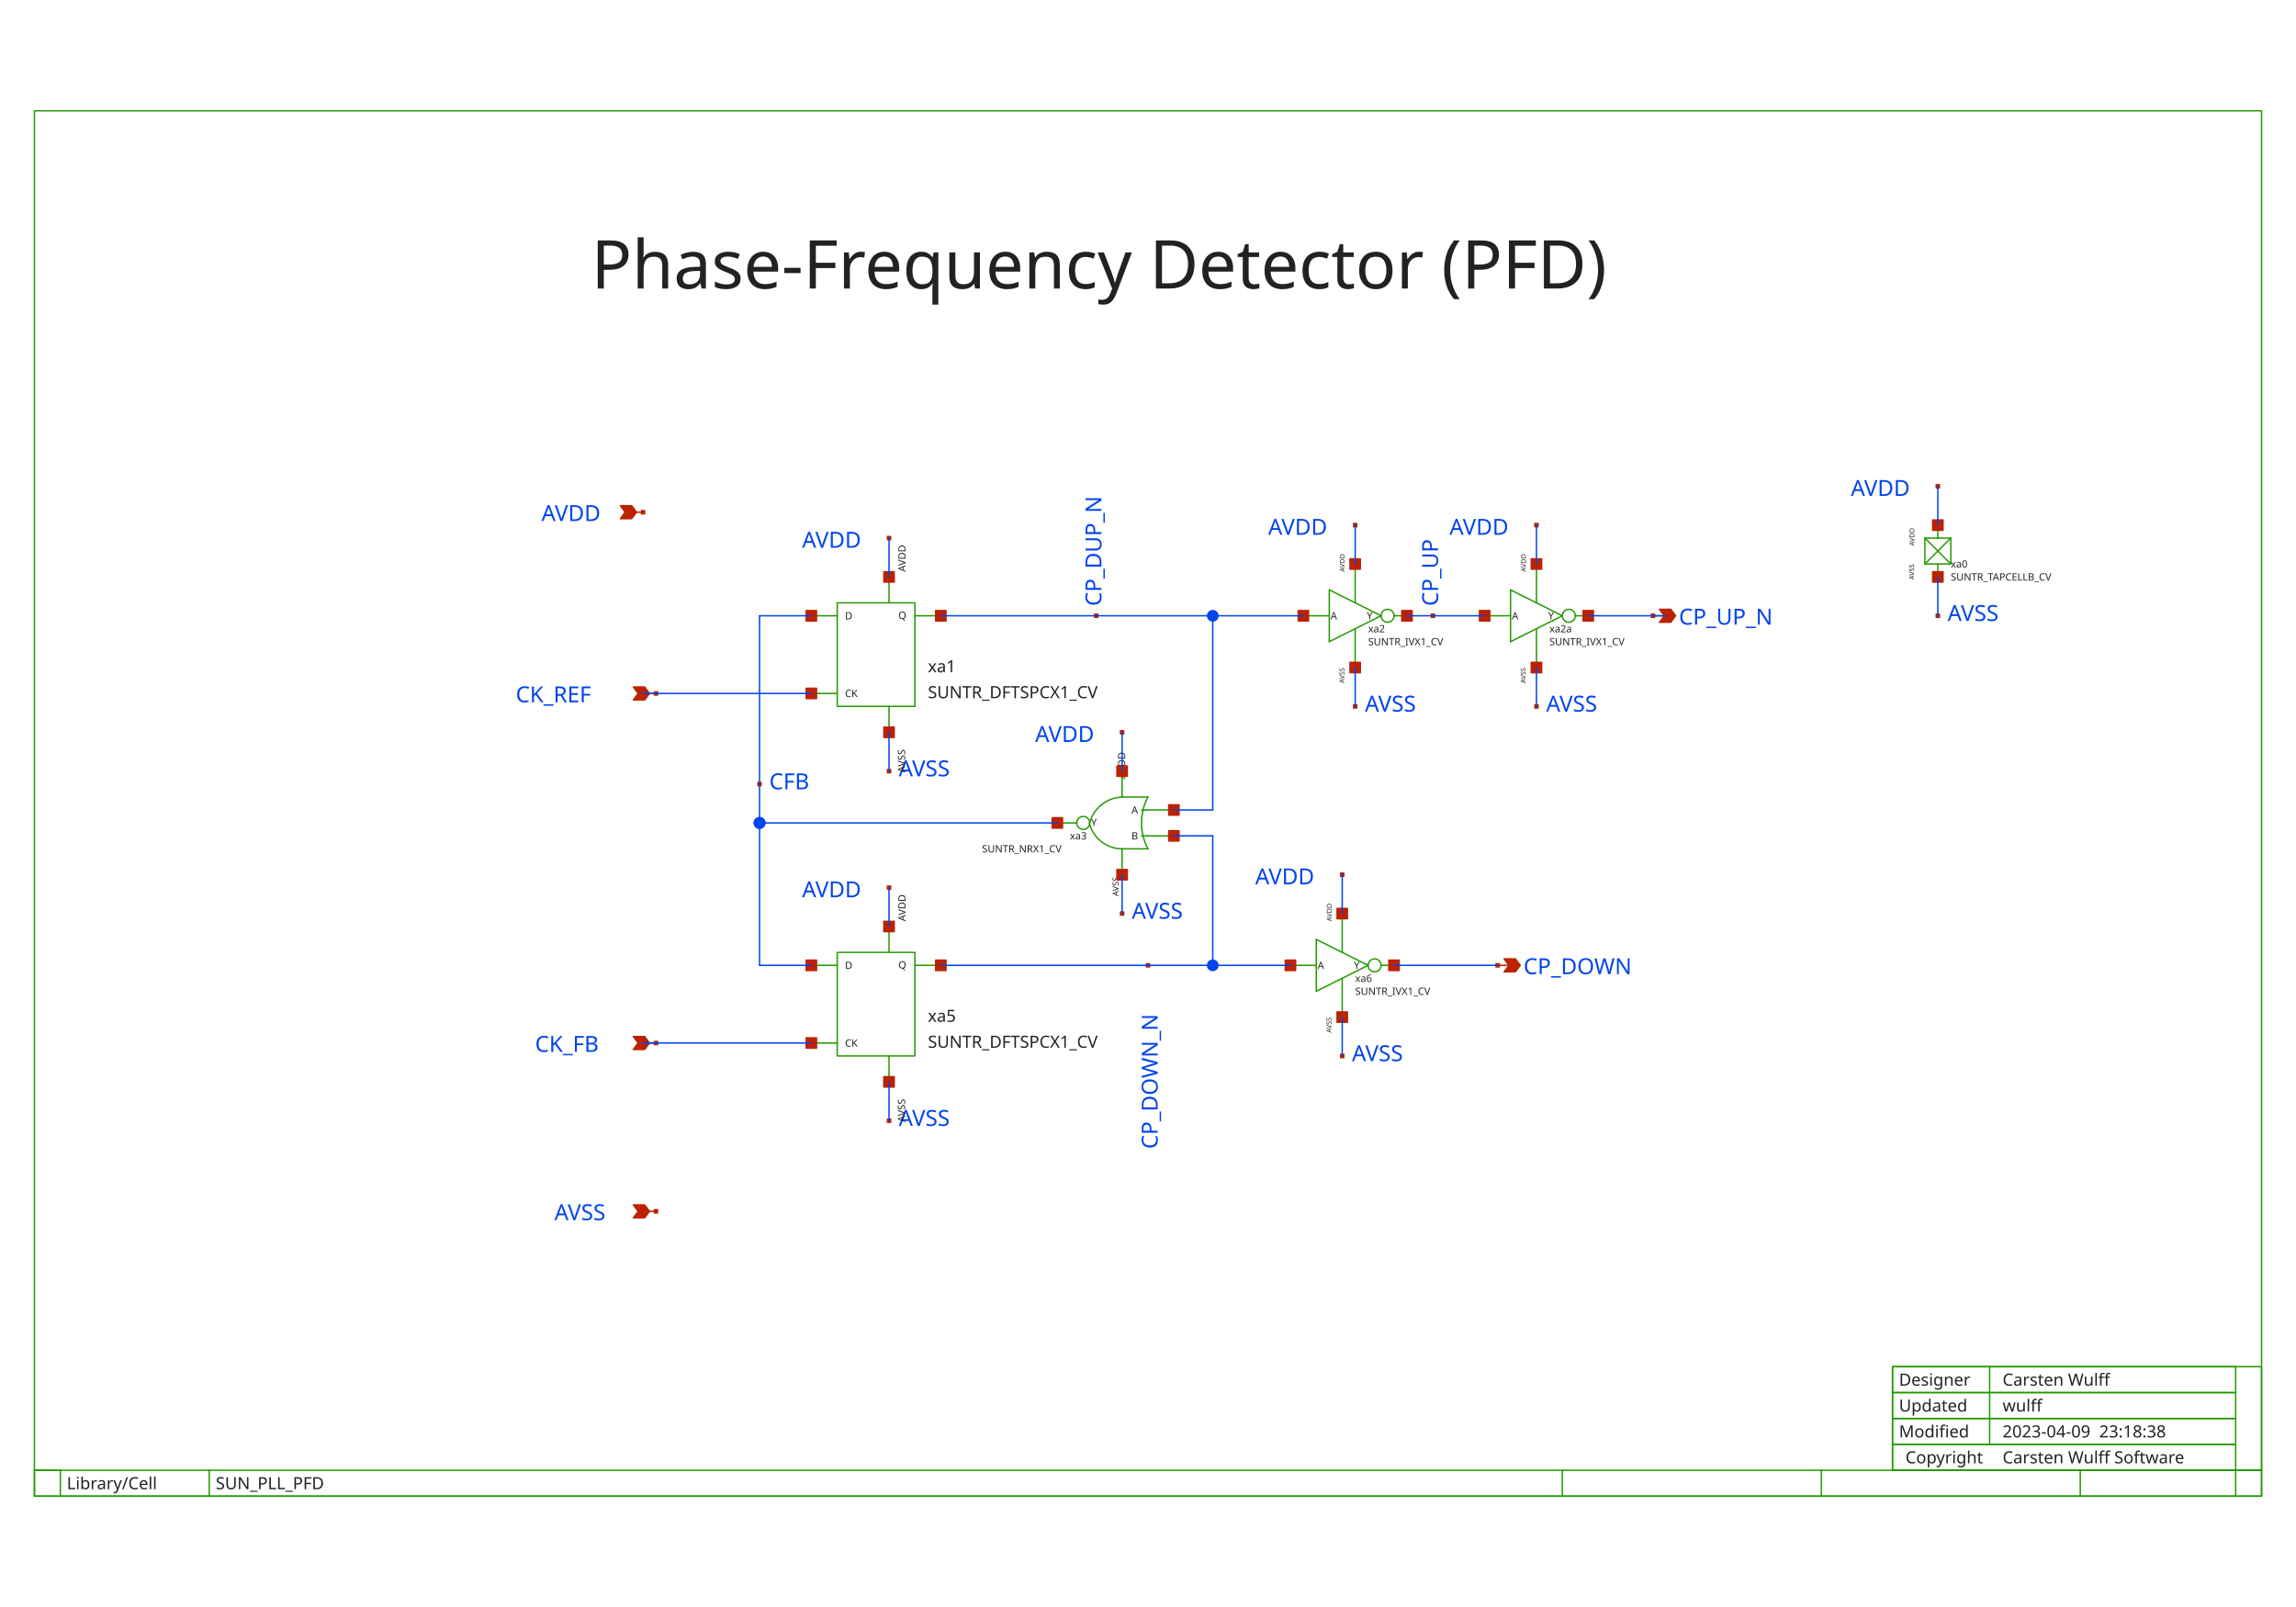
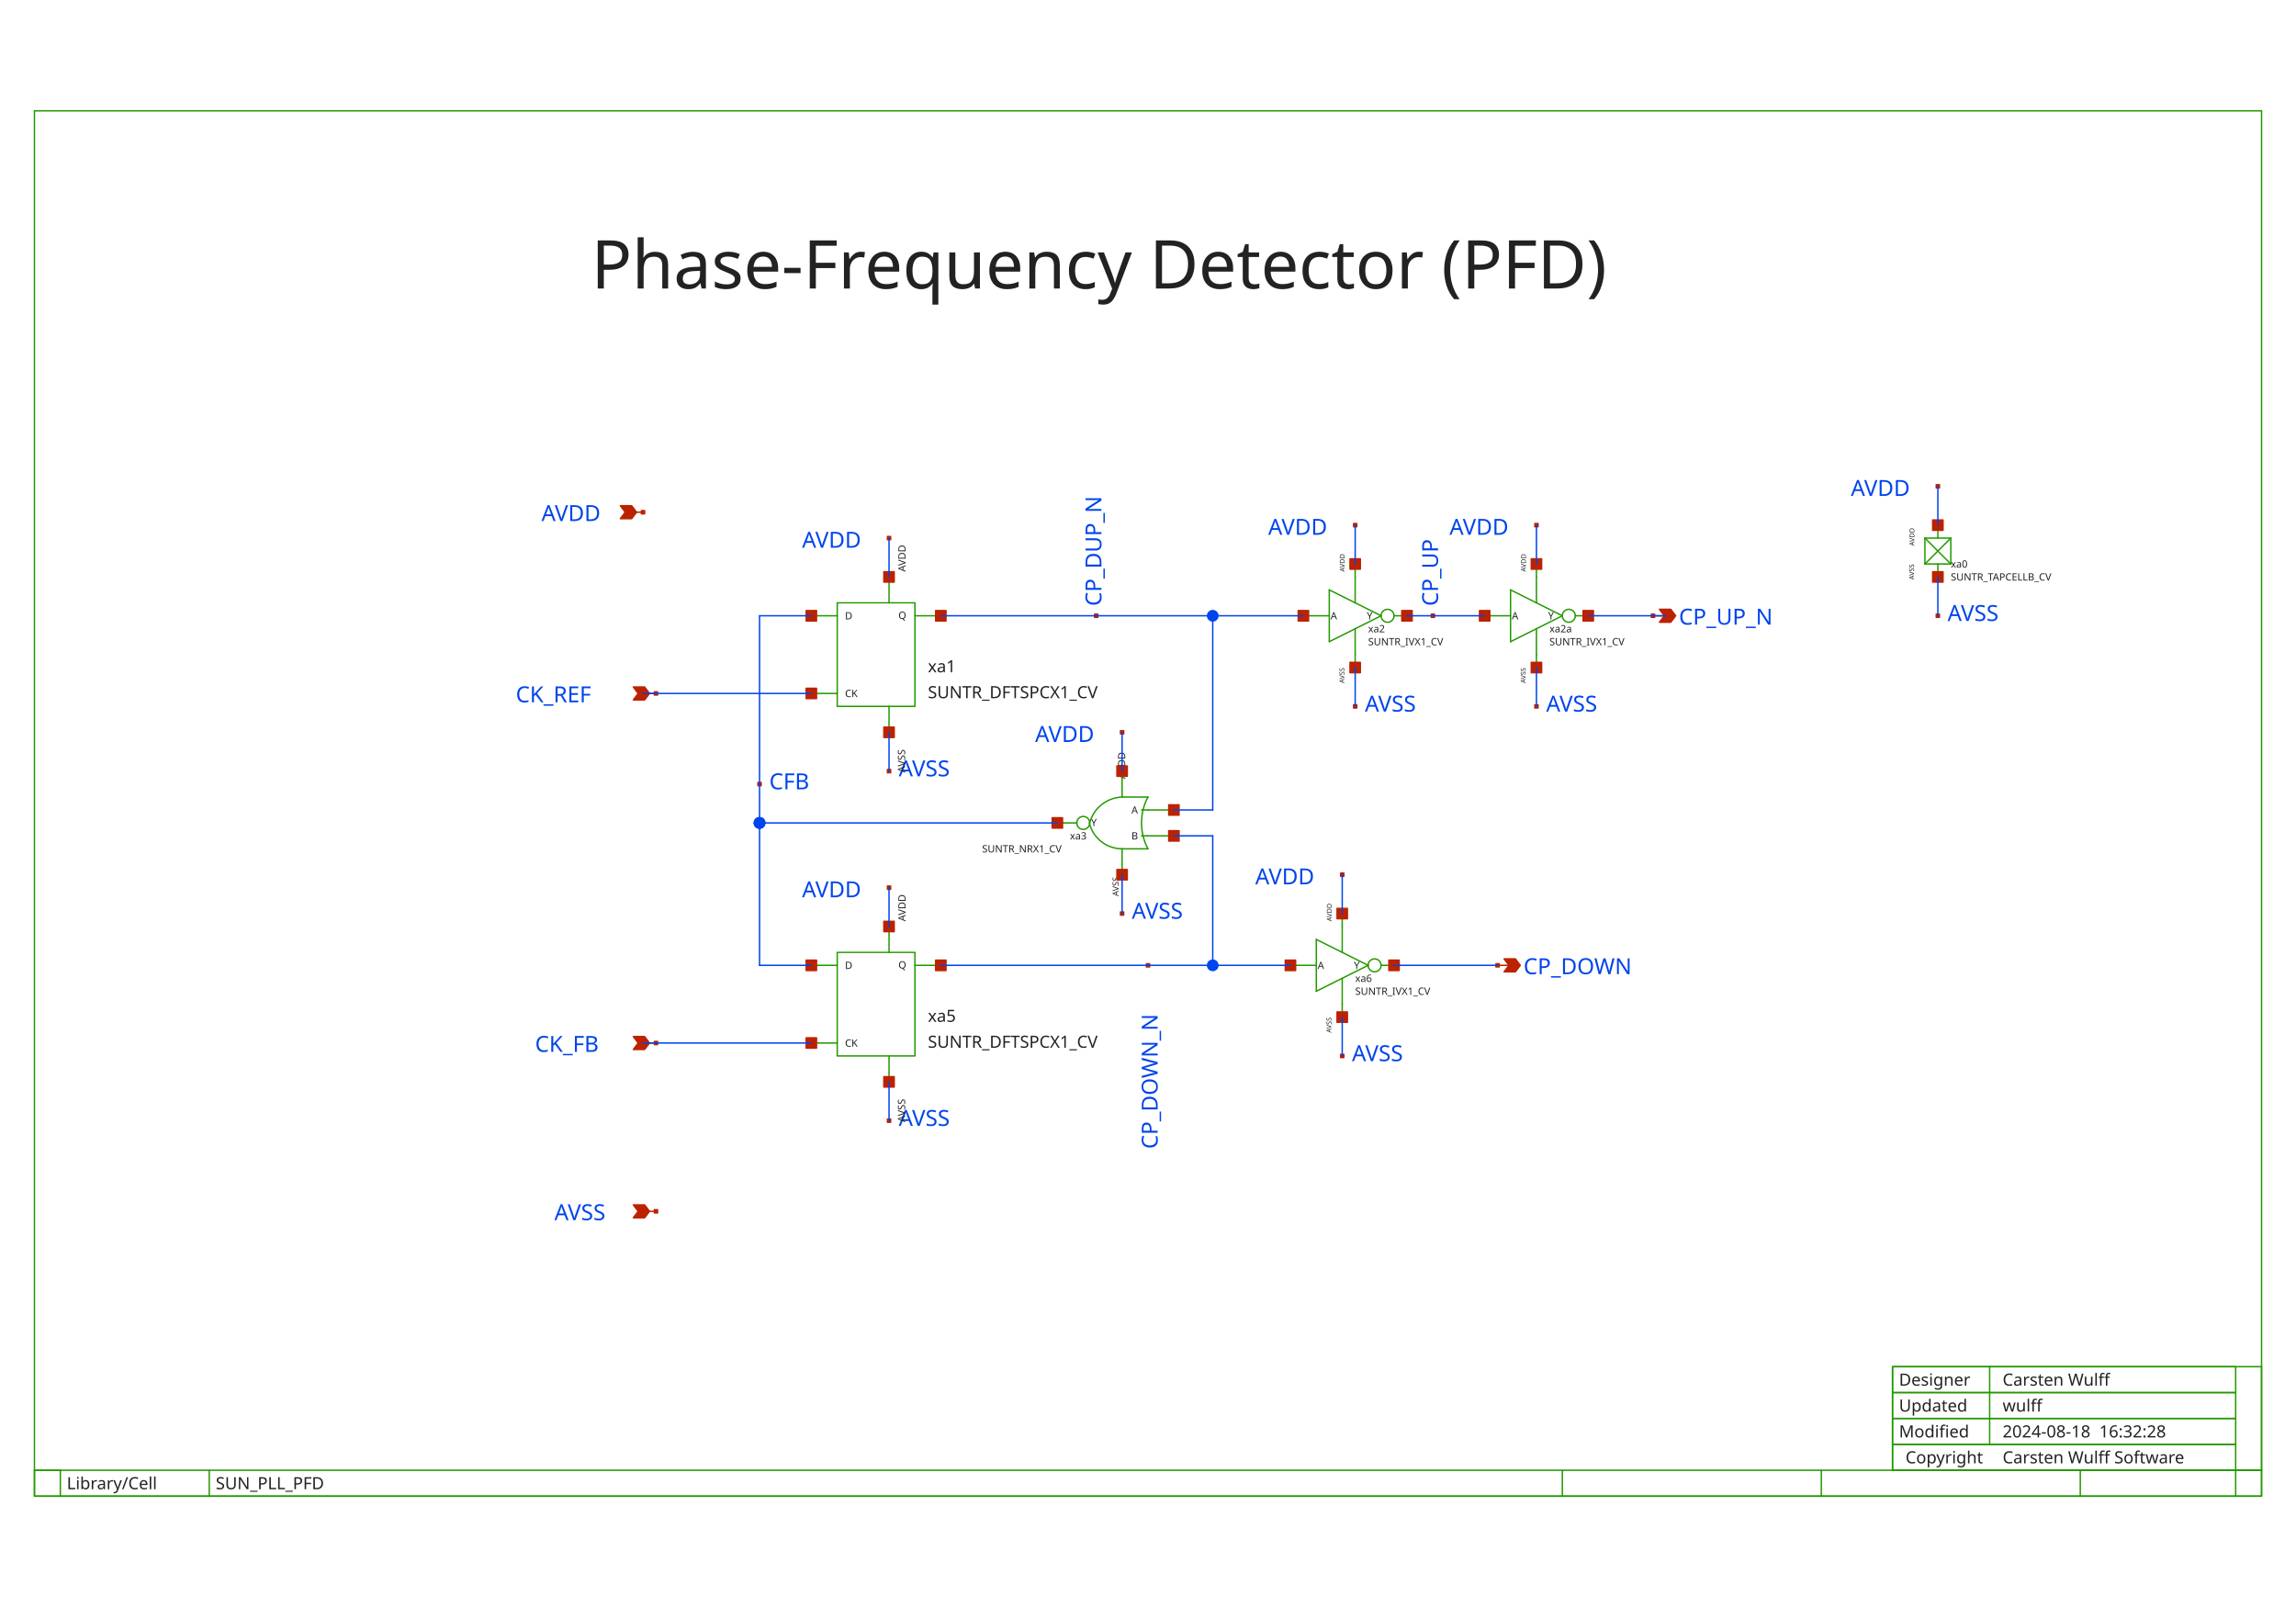
<svg xmlns="http://www.w3.org/2000/svg" width="1000" height="700" version="1.1">
  <style type="text/css">
.l0{
 fill: #ffffff;
  stroke: #ffffff;
  stroke-linecap:round;
  stroke-linejoin:round;
  stroke-width: 0.609;
}
.l1{
 fill: #0044ee;
  stroke: #0044ee;
  stroke-linecap:round;
  stroke-linejoin:round;
  stroke-width: 0.609;
}
.l2{
  fill: none;
  stroke: #aaaaaa;
  stroke-linecap:round;
  stroke-linejoin:round;
  stroke-width: 0.609;
}
.l3{
 fill: #222222; fill-opacity: 0.5;
  stroke: #222222;
  stroke-linecap:round;
  stroke-linejoin:round;
  stroke-width: 0.609;
}
.l4{
 fill: #229900;
  stroke: #229900;
  stroke-linecap:round;
  stroke-linejoin:round;
  stroke-width: 0.609;
}
.l5{
 fill: #bb2200;
  stroke: #bb2200;
  stroke-linecap:round;
  stroke-linejoin:round;
  stroke-width: 0.609;
}
.l6{
 fill: #00ccee; fill-opacity: 0.5;
  stroke: #00ccee;
  stroke-linecap:round;
  stroke-linejoin:round;
  stroke-width: 0.609;
}
.l7{
 fill: #ff0000; fill-opacity: 0.5;
  stroke: #ff0000;
  stroke-linecap:round;
  stroke-linejoin:round;
  stroke-width: 0.609;
}
.l8{
 fill: #888800; fill-opacity: 0.5;
  stroke: #888800;
  stroke-linecap:round;
  stroke-linejoin:round;
  stroke-width: 0.609;
}
.l9{
 fill: #00aaaa; fill-opacity: 0.5;
  stroke: #00aaaa;
  stroke-linecap:round;
  stroke-linejoin:round;
  stroke-width: 0.609;
}
.l10{
 fill: #880088;
  stroke: #880088;
  stroke-linecap:round;
  stroke-linejoin:round;
  stroke-width: 0.609;
}
.l11{
 fill: #00ff00; fill-opacity: 0.5;
  stroke: #00ff00;
  stroke-linecap:round;
  stroke-linejoin:round;
  stroke-width: 0.609;
}
.l12{
 fill: #0000cc; fill-opacity: 0.5;
  stroke: #0000cc;
  stroke-linecap:round;
  stroke-linejoin:round;
  stroke-width: 0.609;
}
.l13{
 fill: #666600; fill-opacity: 0.5;
  stroke: #666600;
  stroke-linecap:round;
  stroke-linejoin:round;
  stroke-width: 0.609;
}
.l14{
  fill: none;
  stroke: #557755;
  stroke-linecap:round;
  stroke-linejoin:round;
  stroke-width: 0.609;
}
.l15{
 fill: #aa2222; fill-opacity: 0.5;
  stroke: #aa2222;
  stroke-linecap:round;
  stroke-linejoin:round;
  stroke-width: 0.609;
}
.l16{
 fill: #7ccc40; fill-opacity: 0.5;
  stroke: #7ccc40;
  stroke-linecap:round;
  stroke-linejoin:round;
  stroke-width: 0.609;
}
.l17{
  fill: none;
  stroke: #00ffcc;
  stroke-linecap:round;
  stroke-linejoin:round;
  stroke-width: 0.609;
}
.l18{
 fill: #ce0097; fill-opacity: 0.5;
  stroke: #ce0097;
  stroke-linecap:round;
  stroke-linejoin:round;
  stroke-width: 0.609;
}
.l19{
  fill: none;
  stroke: #d2d46b;
  stroke-linecap:round;
  stroke-linejoin:round;
  stroke-width: 0.609;
}
.l20{
  fill: none;
  stroke: #ef6158;
  stroke-linecap:round;
  stroke-linejoin:round;
  stroke-width: 0.609;
}
.l21{
  fill: none;
  stroke: #fdb200;
  stroke-linecap:round;
  stroke-linejoin:round;
  stroke-width: 0.609;
}
text {font-family: Sans-Serif;}
</style>
  <rect class="l0" x="0" y="0" width="1000" height="700" />
  <text fill="#222222" xml:space="preserve" font-size="29.326" transform="translate(257.5, 125.668)">Phase-Frequency Detector (PFD)</text>
  <text fill="#0044ee" xml:space="preserve" font-size="9.677" transform="translate(349.32, 390.862)">AVDD</text>
  <text fill="#0044ee" xml:space="preserve" font-size="9.677" transform="translate(546.703, 385.222)">AVDD</text>
  <text fill="#0044ee" xml:space="preserve" font-size="9.677" transform="translate(552.343, 232.955)">AVDD</text>
  <text fill="#0044ee" xml:space="preserve" font-size="9.677" transform="translate(349.32, 238.595)">AVDD</text>
  <text fill="#0044ee" xml:space="preserve" font-size="9.677" transform="translate(450.831, 323.188)">AVDD</text>
  <text fill="#0044ee" xml:space="preserve" font-size="9.677" transform="translate(492.951, 400.205)">AVSS</text>
  <text fill="#0044ee" xml:space="preserve" font-size="9.677" transform="translate(588.823, 462.24)">AVSS</text>
  <text fill="#0044ee" xml:space="preserve" font-size="9.677" transform="translate(391.439, 490.438)">AVSS</text>
  <text fill="#0044ee" xml:space="preserve" font-size="9.677" transform="translate(235.824, 226.963)">AVDD</text>
  <text fill="#0044ee" xml:space="preserve" font-size="9.677" transform="translate(731.221, 272.079)">CP_UP_N</text>
  <text fill="#0044ee" xml:space="preserve" font-size="9.677" transform="translate(224.634, 305.916)">CK_REF</text>
  <text fill="#0044ee" xml:space="preserve" font-size="9.677" transform="translate(663.547, 424.347)">CP_DOWN</text>
  <text fill="#0044ee" xml:space="preserve" font-size="9.677" transform="translate(233.049, 458.184)">CK_FB</text>
  <text fill="#0044ee" xml:space="preserve" font-size="9.677" transform="translate(241.464, 531.498)">AVSS</text>
  <text fill="#0044ee" xml:space="preserve" font-size="9.677" transform="translate(594.462, 309.973)">AVSS</text>
  <text fill="#0044ee" xml:space="preserve" font-size="9.677" transform="translate(391.439, 338.17)">AVSS</text>
  <text fill="#0044ee" xml:space="preserve" font-size="9.677" transform="translate(479.711, 263.997) rotate(270)">CP_DUP_N</text>
  <text fill="#0044ee" xml:space="preserve" font-size="9.677" transform="translate(504.205, 500.459) rotate(270)">CP_DOWN_N</text>
  <text fill="#0044ee" xml:space="preserve" font-size="9.677" transform="translate(335.044, 343.81)">CFB</text>
  <text fill="#0044ee" xml:space="preserve" font-size="9.677" transform="translate(806.122, 216.036)">AVDD</text>
  <text fill="#0044ee" xml:space="preserve" font-size="9.677" transform="translate(848.241, 270.496)">AVSS</text>
  <text fill="#0044ee" xml:space="preserve" font-size="9.677" transform="translate(631.296, 232.955)">AVDD</text>
  <text fill="#0044ee" xml:space="preserve" font-size="9.677" transform="translate(673.416, 309.973)">AVSS</text>
  <text fill="#0044ee" xml:space="preserve" font-size="9.677" transform="translate(626.339, 263.997) rotate(270)">CP_UP</text>
  <text fill="#222222" xml:space="preserve" font-size="4.399" transform="translate(490.089, 339.285) rotate(270)">AVDD</text>
  <text fill="#222222" xml:space="preserve" font-size="4.399" transform="translate(492.791, 354.395)">A</text>
  <text fill="#222222" xml:space="preserve" font-size="3.666" transform="translate(487.213, 390.384) rotate(270)">AVSS</text>
  <text fill="#222222" xml:space="preserve" font-size="4.399" transform="translate(492.791, 365.674)">B</text>
  <text fill="#222222" xml:space="preserve" font-size="4.399" transform="translate(475.186, 359.827)">Y</text>
  <text fill="#222222" xml:space="preserve" font-size="4.399" transform="translate(427.717, 371.313)">SUNTR_NRX1_CV</text>
  <text fill="#222222" xml:space="preserve" font-size="4.399" transform="translate(465.967, 365.674)">xa3</text>
  <text fill="#222222" xml:space="preserve" font-size="4.399" transform="translate(595.308, 269.802)">Y</text>
  <text fill="#222222" xml:space="preserve" font-size="4.399" transform="translate(579.517, 269.802)">A</text>
  <text fill="#222222" xml:space="preserve" font-size="2.933" transform="translate(585.643, 249.052) rotate(270)">AVDD</text>
  <text fill="#222222" xml:space="preserve" font-size="2.933" transform="translate(585.505, 297.601) rotate(270)">AVSS</text>
  <text fill="#222222" xml:space="preserve" font-size="4.399" transform="translate(595.872, 281.081)">SUNTR_IVX1_CV</text>
  <text fill="#222222" xml:space="preserve" font-size="4.399" transform="translate(595.872, 275.441)">xa2</text>
  <text fill="#222222" xml:space="preserve" font-size="4.399" transform="translate(589.669, 422.069)">Y</text>
  <text fill="#222222" xml:space="preserve" font-size="4.399" transform="translate(573.878, 422.069)">A</text>
  <text fill="#222222" xml:space="preserve" font-size="2.933" transform="translate(580.003, 401.32) rotate(270)">AVDD</text>
  <text fill="#222222" xml:space="preserve" font-size="2.933" transform="translate(579.866, 449.869) rotate(270)">AVSS</text>
  <text fill="#222222" xml:space="preserve" font-size="4.399" transform="translate(590.233, 433.348)">SUNTR_IVX1_CV</text>
  <text fill="#222222" xml:space="preserve" font-size="4.399" transform="translate(590.233, 427.709)">xa6</text>
  <text fill="#222222" xml:space="preserve" font-size="7.331" transform="translate(827.093, 614.863)">Updated</text>
  <text fill="#222222" xml:space="preserve" font-size="7.331" transform="translate(29.0988, 648.7)">Library/Cell</text>
  <text fill="#222222" xml:space="preserve" font-size="7.331" transform="translate(827.093, 603.584)">Designer</text>
  <text fill="#222222" xml:space="preserve" font-size="7.331" transform="translate(827.093, 626.142)">Modified</text>
  <text fill="#222222" xml:space="preserve" font-size="7.331" transform="translate(829.913, 637.421)">Copyright</text>
  <text fill="#222222" xml:space="preserve" font-size="7.331" transform="translate(872.209, 614.863)">wulff</text>
-   <text fill="#222222" xml:space="preserve" font-size="7.331" transform="translate(872.209, 626.142)">2023-04-09  23:18:38</text>
+   <text fill="#222222" xml:space="preserve" font-size="7.331" transform="translate(872.209, 626.142)">2024-08-18  16:32:28</text>
  <text fill="#222222" xml:space="preserve" font-size="7.331" transform="translate(872.209, 637.421)">Carsten Wulff Software</text>
  <text fill="#222222" xml:space="preserve" font-size="7.331" transform="translate(93.9535, 648.7)">SUN_PLL_PFD</text>
  <text fill="#222222" xml:space="preserve" font-size="7.331" transform="translate(872.209, 603.584)">Carsten Wulff</text>
  <text fill="#222222" xml:space="preserve" font-size="4.399" transform="translate(394.217, 336.538) rotate(270)">AVSS</text>
  <text fill="#222222" xml:space="preserve" font-size="4.399" transform="translate(394.424, 249.052) rotate(270)">AVDD</text>
  <text fill="#222222" xml:space="preserve" font-size="4.399" transform="translate(391.28, 269.595)">Q</text>
  <text fill="#222222" xml:space="preserve" font-size="4.399" transform="translate(368.035, 303.639)">CK</text>
  <text fill="#222222" xml:space="preserve" font-size="4.399" transform="translate(368.035, 269.802)">D</text>
  <text fill="#222222" xml:space="preserve" font-size="7.331" transform="translate(404.128, 304.125)">SUNTR_DFTSPCX1_CV</text>
  <text fill="#222222" xml:space="preserve" font-size="7.331" transform="translate(404.128, 292.846)">xa1</text>
  <text fill="#222222" xml:space="preserve" font-size="4.399" transform="translate(394.217, 488.806) rotate(270)">AVSS</text>
  <text fill="#222222" xml:space="preserve" font-size="4.399" transform="translate(394.424, 401.32) rotate(270)">AVDD</text>
  <text fill="#222222" xml:space="preserve" font-size="4.399" transform="translate(391.28, 421.862)">Q</text>
  <text fill="#222222" xml:space="preserve" font-size="4.399" transform="translate(368.035, 455.906)">CK</text>
  <text fill="#222222" xml:space="preserve" font-size="4.399" transform="translate(368.035, 422.069)">D</text>
  <text fill="#222222" xml:space="preserve" font-size="7.331" transform="translate(404.128, 456.392)">SUNTR_DFTSPCX1_CV</text>
  <text fill="#222222" xml:space="preserve" font-size="7.331" transform="translate(404.128, 445.113)">xa5</text>
  <text fill="#222222" xml:space="preserve" font-size="4.399" transform="translate(849.651, 247.243)">xa0</text>
  <text fill="#222222" xml:space="preserve" font-size="4.399" transform="translate(849.651, 252.883)">SUNTR_TAPCELLB_CV</text>
  <text fill="#222222" xml:space="preserve" font-size="2.933" transform="translate(833.782, 237.773) rotate(270)">AVDD</text>
  <text fill="#222222" xml:space="preserve" font-size="2.933" transform="translate(833.645, 252.485) rotate(270)">AVSS</text>
  <text fill="#222222" xml:space="preserve" font-size="4.399" transform="translate(674.262, 269.802)">Y</text>
  <text fill="#222222" xml:space="preserve" font-size="4.399" transform="translate(658.471, 269.802)">A</text>
  <text fill="#222222" xml:space="preserve" font-size="2.933" transform="translate(664.596, 249.052) rotate(270)">AVDD</text>
  <text fill="#222222" xml:space="preserve" font-size="2.933" transform="translate(664.459, 297.601) rotate(270)">AVSS</text>
  <text fill="#222222" xml:space="preserve" font-size="4.399" transform="translate(674.826, 281.081)">SUNTR_IVX1_CV</text>
  <text fill="#222222" xml:space="preserve" font-size="4.399" transform="translate(674.826, 275.441)">xa2a</text>
  <path class="l4" d="M488.721 347.18L500 347.18" />
  <path class="l4" d="M500 364.099L511.279 364.099" />
  <path class="l4" d="M497.18 352.82L500 352.82" />
  <path class="l4" d="M497.18 364.099L500 364.099" />
  <path class="l4" d="M500 352.82L511.279 352.82" />
  <path class="l4" d="M488.721 335.901L488.721 347.18" />
  <path class="l4" d="M488.721 369.738L488.721 381.017" />
  <path class="l4" d="M488.721 369.738L500 369.738" />
  <path class="l4" d="M460.523 358.459L468.983 358.459" />
  <circle class="l4" cx="471.802" cy="358.459" r="2.82" style="fill:none;" />
  <path class="l4" style="fill:none;" d="M488.721 347.191 A15.227 15.227 0 0 0 474.582 358.448" />
  <path class="l4" style="fill:none;" d="M474.463 358.497 A14.663 14.663 0 0 0 488.721 369.738" />
  <path class="l4" style="fill:none;" d="M499.971 347.165 A24.25 24.25 0 0 0 499.971 369.754" />
  <path class="l4" d="M590.233 273.866L590.233 285.145" />
  <path class="l4" d="M590.233 245.669L590.233 251.308" />
  <path class="l4" d="M578.953 256.948L578.953 279.506" />
  <path class="l4" d="M578.953 279.506L601.512 268.227" />
  <path class="l4" d="M578.953 256.948L601.512 268.227" />
  <path class="l4" d="M607.151 268.227L612.791 268.227" />
  <path class="l4" d="M567.674 268.227L578.953 268.227" />
  <path class="l4" d="M590.233 251.308L590.233 262.587" />
  <path class="l4" d="M590.233 285.145L590.233 290.785" />
  <circle class="l4" cx="604.331" cy="268.227" r="2.82" style="fill:none;" />
  <path class="l4" d="M584.593 426.134L584.593 437.413" />
  <path class="l4" d="M584.593 397.936L584.593 403.576" />
  <path class="l4" d="M573.314 409.215L573.314 431.773" />
  <path class="l4" d="M573.314 431.773L595.872 420.494" />
  <path class="l4" d="M573.314 409.215L595.872 420.494" />
  <path class="l4" d="M601.512 420.494L607.151 420.494" />
  <path class="l4" d="M562.035 420.494L573.314 420.494" />
  <path class="l4" d="M584.593 403.576L584.593 414.855" />
  <path class="l4" d="M584.593 437.413L584.593 443.052" />
  <circle class="l4" cx="598.692" cy="420.494" r="2.82" style="fill:none;" />
  <path class="l4" d="M866.57 606.599L866.57 617.878" />
  <path class="l4" d="M793.256 640.436L793.256 651.715" />
  <path class="l4" d="M906.047 640.436L906.047 651.715" />
  <path class="l4" d="M680.465 640.436L680.465 651.715" />
  <path class="l4" d="M91.134 640.436L91.134 651.715" />
  <path class="l4" d="M15 640.436L26.279 640.436" />
  <path class="l4" d="M26.279 640.436L26.279 651.715" />
  <path class="l4" d="M973.721 640.436L985 640.436" />
  <path class="l4" d="M973.721 640.436L973.721 651.715" />
  <path class="l4" d="M866.57 595.32L866.57 606.599" />
  <path class="l4" d="M866.57 617.878L866.57 629.157" />
  <path class="l4" style="fill:none;" d="M824.273 640.436L985 640.436L985 595.32L824.273 595.32L824.273 640.436" />
  <path class="l4" style="fill:none;" d="M15 651.715L985 651.715L985 48.285L15 48.285L15 651.715" />
  <path class="l4" style="fill:none;" d="M824.273 606.599L973.721 606.599L973.721 595.32L824.273 595.32L824.273 606.599" />
  <path class="l4" style="fill:none;" d="M15 651.715L985 651.715L985 640.436L15 640.436L15 651.715" />
  <path class="l4" style="fill:none;" d="M824.273 640.436L973.721 640.436L973.721 629.157L824.273 629.157L824.273 640.436" />
  <path class="l4" style="fill:none;" d="M824.273 629.157L973.721 629.157L973.721 617.878L824.273 617.878L824.273 629.157" />
  <path class="l4" style="fill:none;" d="M824.273 617.878L973.721 617.878L973.721 606.599L824.273 606.599L824.273 617.878" />
  <path class="l4" d="M387.209 251.308L387.209 262.587" />
  <path class="l4" d="M398.488 268.227L409.767 268.227" />
  <path class="l4" d="M353.372 268.227L364.651 268.227" />
  <path class="l4" d="M353.372 302.064L364.651 302.064" />
  <path class="l4" d="M387.209 307.703L387.209 318.983" />
  <path class="l4" style="fill:none;" d="M364.651 307.703L398.488 307.703L398.488 262.587L364.651 262.587L364.651 307.703" />
  <path class="l4" d="M387.209 403.576L387.209 414.855" />
  <path class="l4" d="M398.488 420.494L409.767 420.494" />
  <path class="l4" d="M353.372 420.494L364.651 420.494" />
  <path class="l4" d="M353.372 454.331L364.651 454.331" />
  <path class="l4" d="M387.209 459.971L387.209 471.25" />
  <path class="l4" style="fill:none;" d="M364.651 459.971L398.488 459.971L398.488 414.855L364.651 414.855L364.651 459.971" />
  <path class="l4" d="M844.012 245.669L844.012 251.308" />
  <path class="l4" d="M844.012 228.75L844.012 234.39" />
  <path class="l4" d="M838.372 234.39L849.651 234.39" />
  <path class="l4" d="M849.651 234.39L849.651 245.669" />
  <path class="l4" d="M838.372 245.669L849.651 245.669" />
  <path class="l4" d="M838.372 234.39L838.372 245.669" />
  <path class="l4" d="M838.372 234.39L849.651 245.669" />
  <path class="l4" d="M838.372 245.669L849.651 234.39" />
  <path class="l4" d="M669.186 273.866L669.186 285.145" />
  <path class="l4" d="M669.186 245.669L669.186 251.308" />
  <path class="l4" d="M657.907 256.948L657.907 279.506" />
  <path class="l4" d="M657.907 279.506L680.465 268.227" />
  <path class="l4" d="M657.907 256.948L680.465 268.227" />
  <path class="l4" d="M686.105 268.227L691.744 268.227" />
  <path class="l4" d="M646.628 268.227L657.907 268.227" />
  <path class="l4" d="M669.186 251.308L669.186 262.587" />
  <path class="l4" d="M669.186 285.145L669.186 290.785" />
  <circle class="l4" cx="683.285" cy="268.227" r="2.82" style="fill:none;" />
  <path class="l5" d="M509.023 350.564L513.535 350.564L513.535 355.076L509.023 355.076L509.023 350.564z" />
  <path class="l5" d="M509.023 361.843L513.535 361.843L513.535 366.355L509.023 366.355L509.023 361.843z" />
  <path class="l5" d="M458.267 356.203L462.779 356.203L462.779 360.715L458.267 360.715L458.267 356.203z" />
  <path class="l5" d="M486.465 333.645L490.977 333.645L490.977 338.157L486.465 338.157L486.465 333.645z" />
  <path class="l5" d="M486.465 378.762L490.977 378.762L490.977 383.273L486.465 383.273L486.465 378.762z" />
  <path class="l5" d="M565.419 265.971L569.93 265.971L569.93 270.483L565.419 270.483L565.419 265.971z" />
  <path class="l5" d="M610.535 265.971L615.047 265.971L615.047 270.483L610.535 270.483L610.535 265.971z" />
  <path class="l5" d="M587.977 243.413L592.488 243.413L592.488 247.924L587.977 247.924L587.977 243.413z" />
  <path class="l5" d="M587.977 288.529L592.488 288.529L592.488 293.041L587.977 293.041L587.977 288.529z" />
  <path class="l5" d="M559.779 418.238L564.291 418.238L564.291 422.75L559.779 422.75L559.779 418.238z" />
  <path class="l5" d="M604.895 418.238L609.407 418.238L609.407 422.75L604.895 422.75L604.895 418.238z" />
  <path class="l5" d="M582.337 395.68L586.849 395.68L586.849 400.192L582.337 400.192L582.337 395.68z" />
  <path class="l5" d="M582.337 440.797L586.849 440.797L586.849 445.308L582.337 445.308L582.337 440.797z" />
  <path class="l5" d="M386.504 385.952L387.914 385.952L387.914 387.362L386.504 387.362L386.504 385.952z" />
  <path class="l5" d="M583.888 380.312L585.298 380.312L585.298 381.722L583.888 381.722L583.888 380.312z" />
  <path class="l5" d="M589.528 228.045L590.938 228.045L590.938 229.455L589.528 229.455L589.528 228.045z" />
  <path class="l5" d="M386.504 233.685L387.914 233.685L387.914 235.094L386.504 235.094L386.504 233.685z" />
  <path class="l5" d="M488.016 318.278L489.426 318.278L489.426 319.688L488.016 319.688L488.016 318.278z" />
  <path class="l5" d="M488.016 397.231L489.426 397.231L489.426 398.641L488.016 398.641L488.016 397.231z" />
  <path class="l5" d="M583.888 459.266L585.298 459.266L585.298 460.676L583.888 460.676L583.888 459.266z" />
  <path class="l5" d="M386.504 487.464L387.914 487.464L387.914 488.874L386.504 488.874L386.504 487.464z" />
  <path class="l5" d="M277.238 223.11L280.058 223.11" />
  <path class="l5" d="M277.238 223.11L275.124 220.291L270.189 220.291L272.304 223.11L270.189 225.93L275.124 225.93L277.238 223.11" />
  <path class="l5" d="M279.353 222.406L280.763 222.406L280.763 223.815L279.353 223.815L279.353 222.406z" />
  <path class="l5" d="M719.942 268.227L724.876 268.227" />
  <path class="l5" d="M729.811 268.227L727.696 265.407L722.762 265.407L724.876 268.227L722.762 271.047L727.696 271.047L729.811 268.227" />
  <path class="l5" d="M719.237 267.522L720.647 267.522L720.647 268.932L719.237 268.932L719.237 267.522z" />
  <path class="l5" d="M282.878 302.064L285.698 302.064" />
  <path class="l5" d="M282.878 302.064L280.763 299.244L275.828 299.244L277.943 302.064L275.828 304.884L280.763 304.884L282.878 302.064" />
  <path class="l5" d="M284.993 301.359L286.403 301.359L286.403 302.769L284.993 302.769L284.993 301.359z" />
  <path class="l5" d="M652.267 420.494L657.202 420.494" />
  <path class="l5" d="M662.137 420.494L660.022 417.674L655.087 417.674L657.202 420.494L655.087 423.314L660.022 423.314L662.137 420.494" />
  <path class="l5" d="M651.562 419.789L652.972 419.789L652.972 421.199L651.562 421.199L651.562 419.789z" />
  <path class="l5" d="M282.878 454.331L285.698 454.331" />
  <path class="l5" d="M282.878 454.331L280.763 451.512L275.828 451.512L277.943 454.331L275.828 457.151L280.763 457.151L282.878 454.331" />
  <path class="l5" d="M284.993 453.626L286.403 453.626L286.403 455.036L284.993 455.036L284.993 453.626z" />
  <path class="l5" d="M282.878 527.645L285.698 527.645" />
  <path class="l5" d="M282.878 527.645L280.763 524.826L275.828 524.826L277.943 527.645L275.828 530.465L280.763 530.465L282.878 527.645" />
  <path class="l5" d="M284.993 526.94L286.403 526.94L286.403 528.35L284.993 528.35L284.993 526.94z" />
  <path class="l5" d="M589.528 306.999L590.938 306.999L590.938 308.408L589.528 308.408L589.528 306.999z" />
  <path class="l5" d="M386.504 335.196L387.914 335.196L387.914 336.606L386.504 336.606L386.504 335.196z" />
  <path class="l5" d="M351.116 265.971L355.628 265.971L355.628 270.483L351.116 270.483L351.116 265.971z" />
  <path class="l5" d="M351.116 299.808L355.628 299.808L355.628 304.32L351.116 304.32L351.116 299.808z" />
  <path class="l5" d="M407.512 265.971L412.023 265.971L412.023 270.483L407.512 270.483L407.512 265.971z" />
  <path class="l5" d="M384.953 249.052L389.465 249.052L389.465 253.564L384.953 253.564L384.953 249.052z" />
  <path class="l5" d="M384.953 316.727L389.465 316.727L389.465 321.238L384.953 321.238L384.953 316.727z" />
  <path class="l5" d="M351.116 418.238L355.628 418.238L355.628 422.75L351.116 422.75L351.116 418.238z" />
  <path class="l5" d="M351.116 452.076L355.628 452.076L355.628 456.587L351.116 456.587L351.116 452.076z" />
  <path class="l5" d="M407.512 418.238L412.023 418.238L412.023 422.75L407.512 422.75L407.512 418.238z" />
  <path class="l5" d="M384.953 401.32L389.465 401.32L389.465 405.831L384.953 405.831L384.953 401.32z" />
  <path class="l5" d="M384.953 468.994L389.465 468.994L389.465 473.506L384.953 473.506L384.953 468.994z" />
  <path class="l5" d="M476.737 267.522L478.147 267.522L478.147 268.932L476.737 268.932L476.737 267.522z" />
  <path class="l5" d="M499.295 419.789L500.705 419.789L500.705 421.199L499.295 421.199L499.295 419.789z" />
  <path class="l5" d="M330.109 340.836L331.519 340.836L331.519 342.246L330.109 342.246L330.109 340.836z" />
  <path class="l5" d="M841.756 226.494L846.267 226.494L846.267 231.006L841.756 231.006L841.756 226.494z" />
  <path class="l5" d="M841.756 249.052L846.267 249.052L846.267 253.564L841.756 253.564L841.756 249.052z" />
  <path class="l5" d="M843.307 211.126L844.717 211.126L844.717 212.536L843.307 212.536L843.307 211.126z" />
  <path class="l5" d="M843.307 267.522L844.717 267.522L844.717 268.932L843.307 268.932L843.307 267.522z" />
  <path class="l5" d="M644.372 265.971L648.884 265.971L648.884 270.483L644.372 270.483L644.372 265.971z" />
  <path class="l5" d="M689.488 265.971L694 265.971L694 270.483L689.488 270.483L689.488 265.971z" />
  <path class="l5" d="M666.93 243.413L671.442 243.413L671.442 247.924L666.93 247.924L666.93 243.413z" />
  <path class="l5" d="M666.93 288.529L671.442 288.529L671.442 293.041L666.93 293.041L666.93 288.529z" />
  <path class="l5" d="M668.481 228.045L669.891 228.045L669.891 229.455L668.481 229.455L668.481 228.045z" />
  <path class="l5" d="M668.481 306.999L669.891 306.999L669.891 308.408L668.481 308.408L668.481 306.999z" />
  <path class="l5" d="M623.365 267.522L624.775 267.522L624.775 268.932L623.365 268.932L623.365 267.522z" />
  <path class="l1" d="M409.767 268.227L567.674 268.227" />
  <path class="l1" d="M409.767 420.494L562.035 420.494" />
  <path class="l1" d="M387.209 386.657L387.209 403.576" />
  <path class="l1" d="M584.593 381.017L584.593 397.936" />
  <path class="l1" d="M590.233 228.75L590.233 245.669" />
  <path class="l1" d="M387.209 234.39L387.209 251.308" />
  <path class="l1" d="M488.721 318.983L488.721 335.901" />
  <path class="l1" d="M488.721 381.017L488.721 397.936" />
  <path class="l1" d="M584.593 443.052L584.593 459.971" />
  <path class="l1" d="M387.209 471.25L387.209 488.169" />
  <path class="l1" d="M330.814 358.459L460.523 358.459" />
  <path class="l1" d="M330.814 268.227L353.372 268.227" />
  <path class="l1" d="M330.814 358.459L330.814 420.494" />
  <path class="l1" d="M330.814 420.494L353.372 420.494" />
  <path class="l1" d="M280.058 454.331L353.372 454.331" />
  <path class="l1" d="M280.058 302.064L353.372 302.064" />
  <path class="l1" d="M511.279 352.82L528.198 352.82" />
  <path class="l1" d="M528.198 268.227L528.198 352.82" />
  <path class="l1" d="M511.279 364.099L528.198 364.099" />
  <path class="l1" d="M528.198 364.099L528.198 420.494" />
  <path class="l1" d="M612.791 268.227L646.628 268.227" />
  <path class="l1" d="M607.151 420.494L652.267 420.494" />
  <path class="l1" d="M590.233 290.785L590.233 307.703" />
  <path class="l1" d="M387.209 318.983L387.209 335.901" />
  <path class="l1" d="M330.814 268.227L330.814 358.459" />
  <path class="l1" d="M844.012 211.831L844.012 228.75" />
  <path class="l1" d="M844.012 251.308L844.012 268.227" />
  <path class="l1" d="M669.186 228.75L669.186 245.669" />
  <path class="l1" d="M691.744 268.227L725.581 268.227" />
  <path class="l1" d="M669.186 290.785L669.186 307.703" />
  <circle class="l1" cx="330.814" cy="358.459" r="2.256" />
  <circle class="l1" cx="330.814" cy="358.459" r="2.256" />
  <circle class="l1" cx="330.814" cy="358.459" r="2.256" />
  <circle class="l1" cx="528.198" cy="420.494" r="2.256" />
  <circle class="l1" cx="528.198" cy="268.227" r="2.256" />
</svg>
